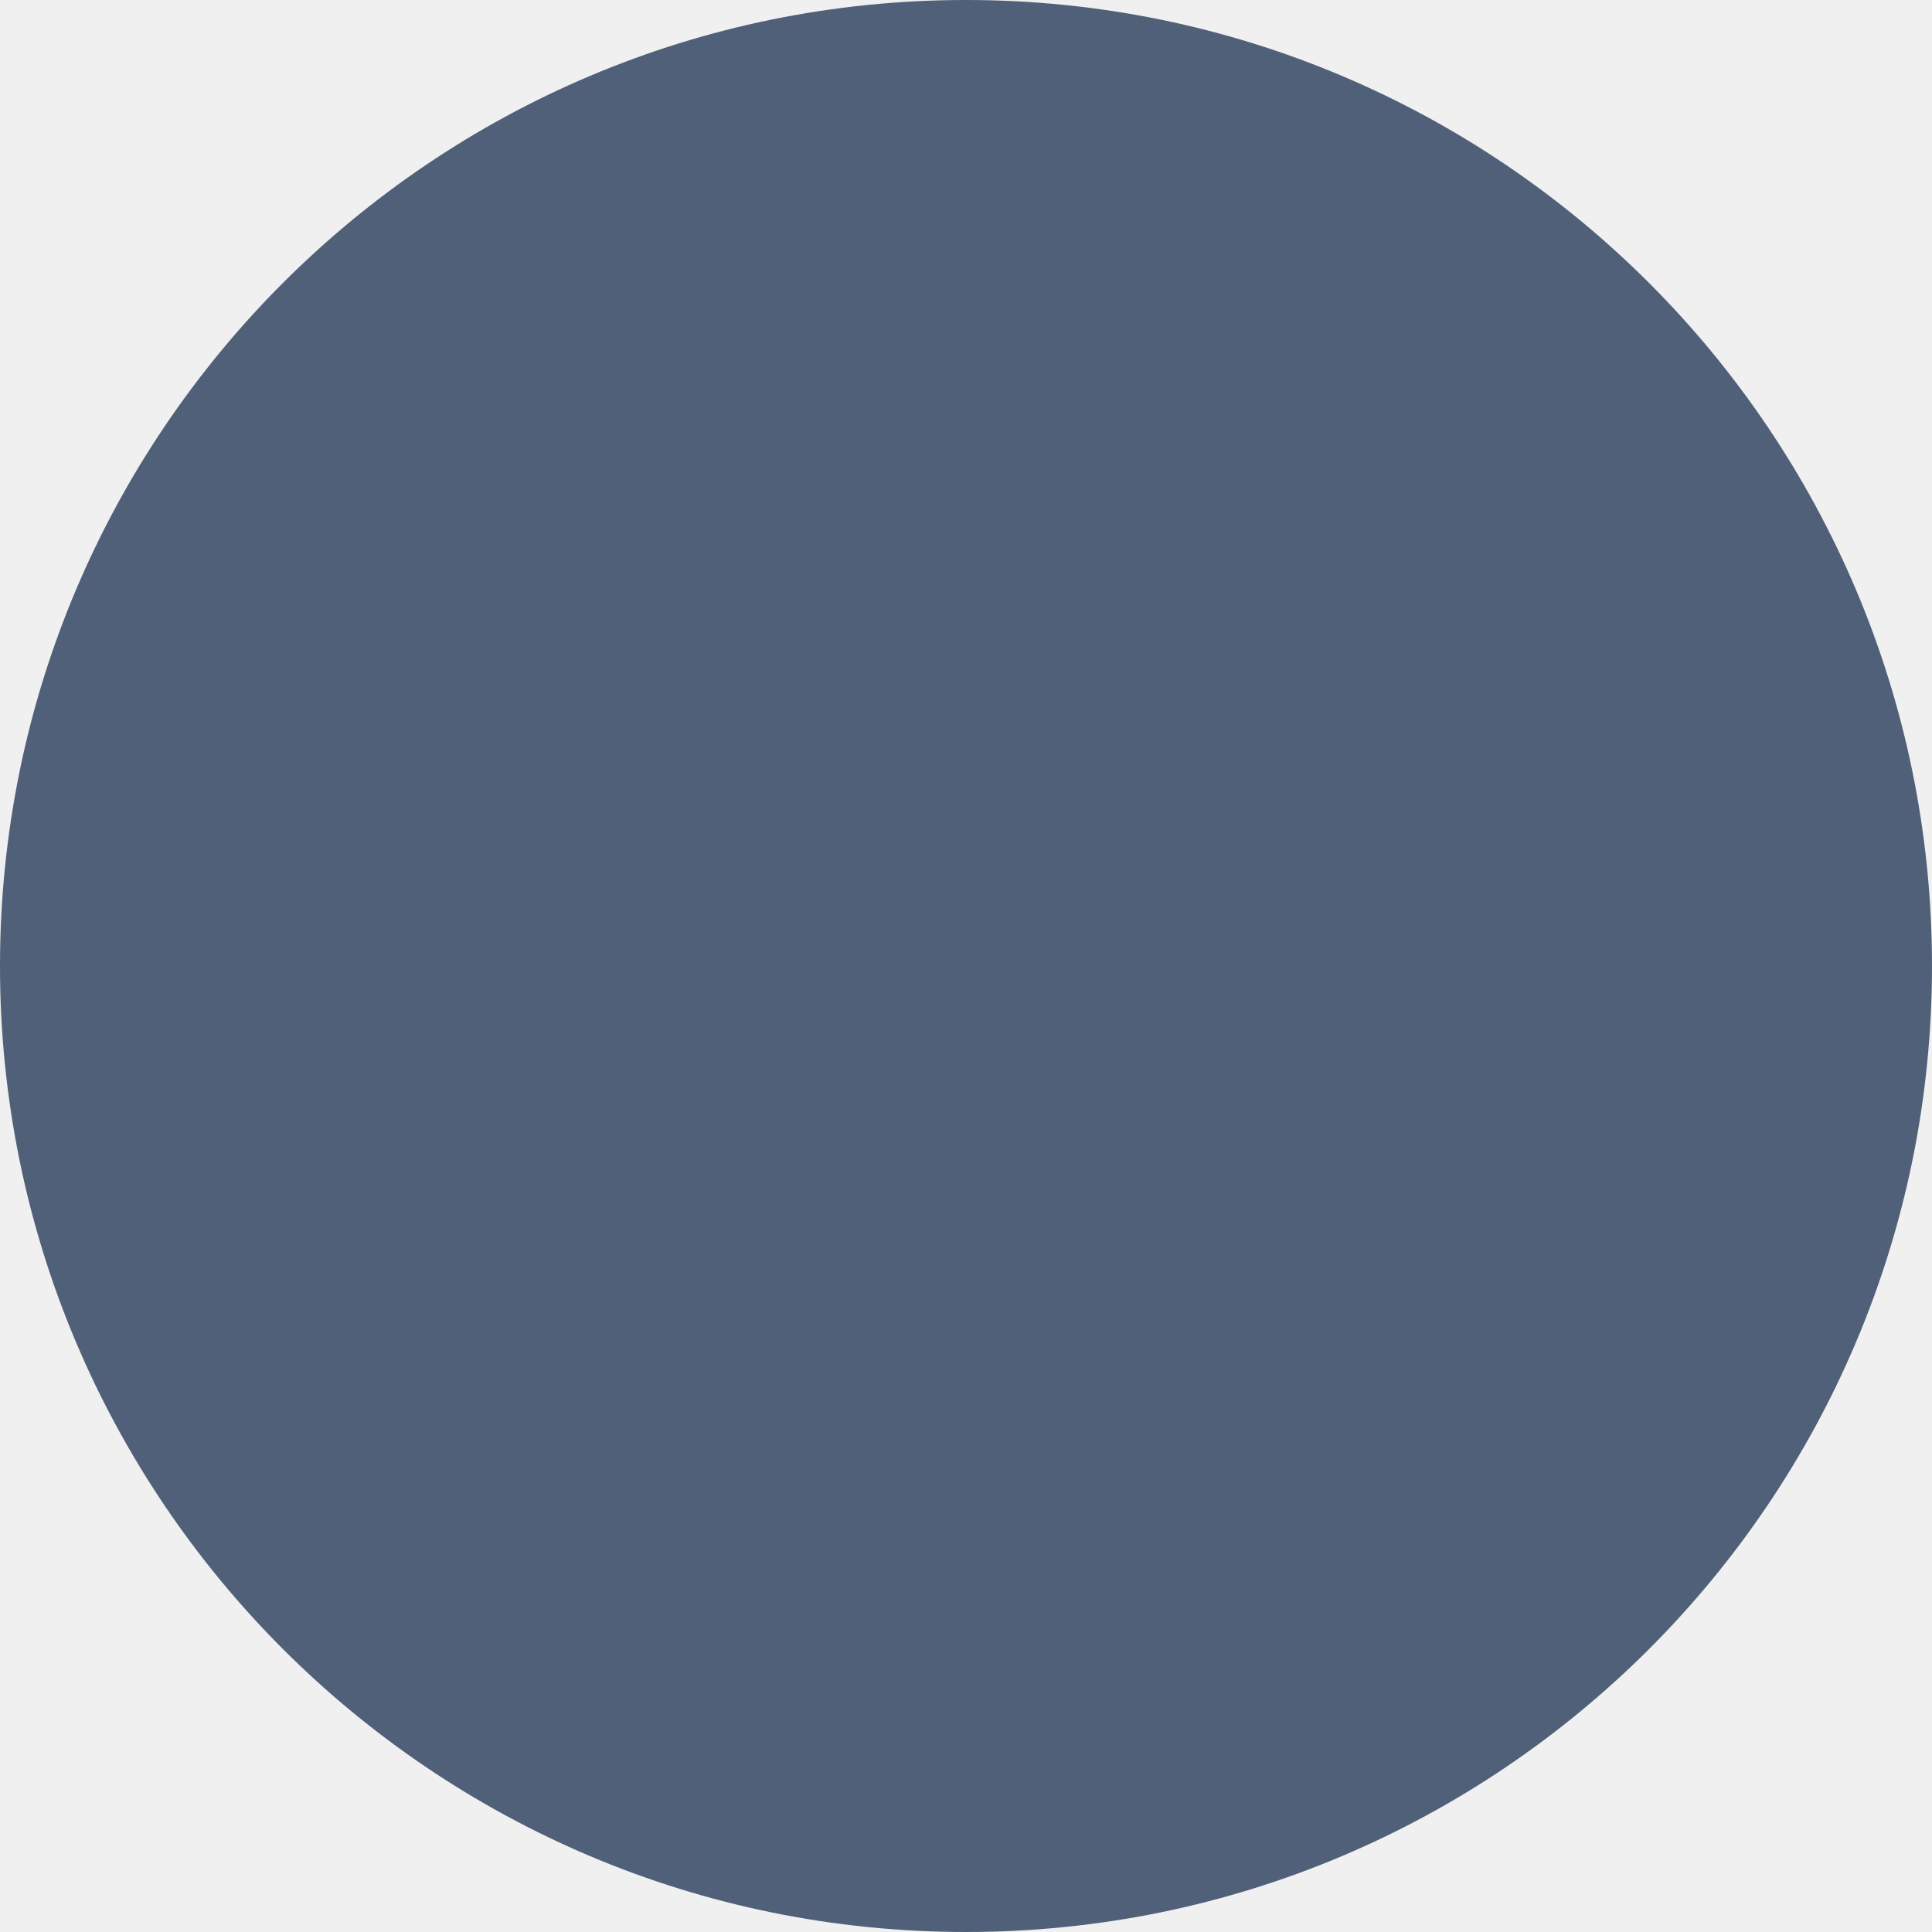
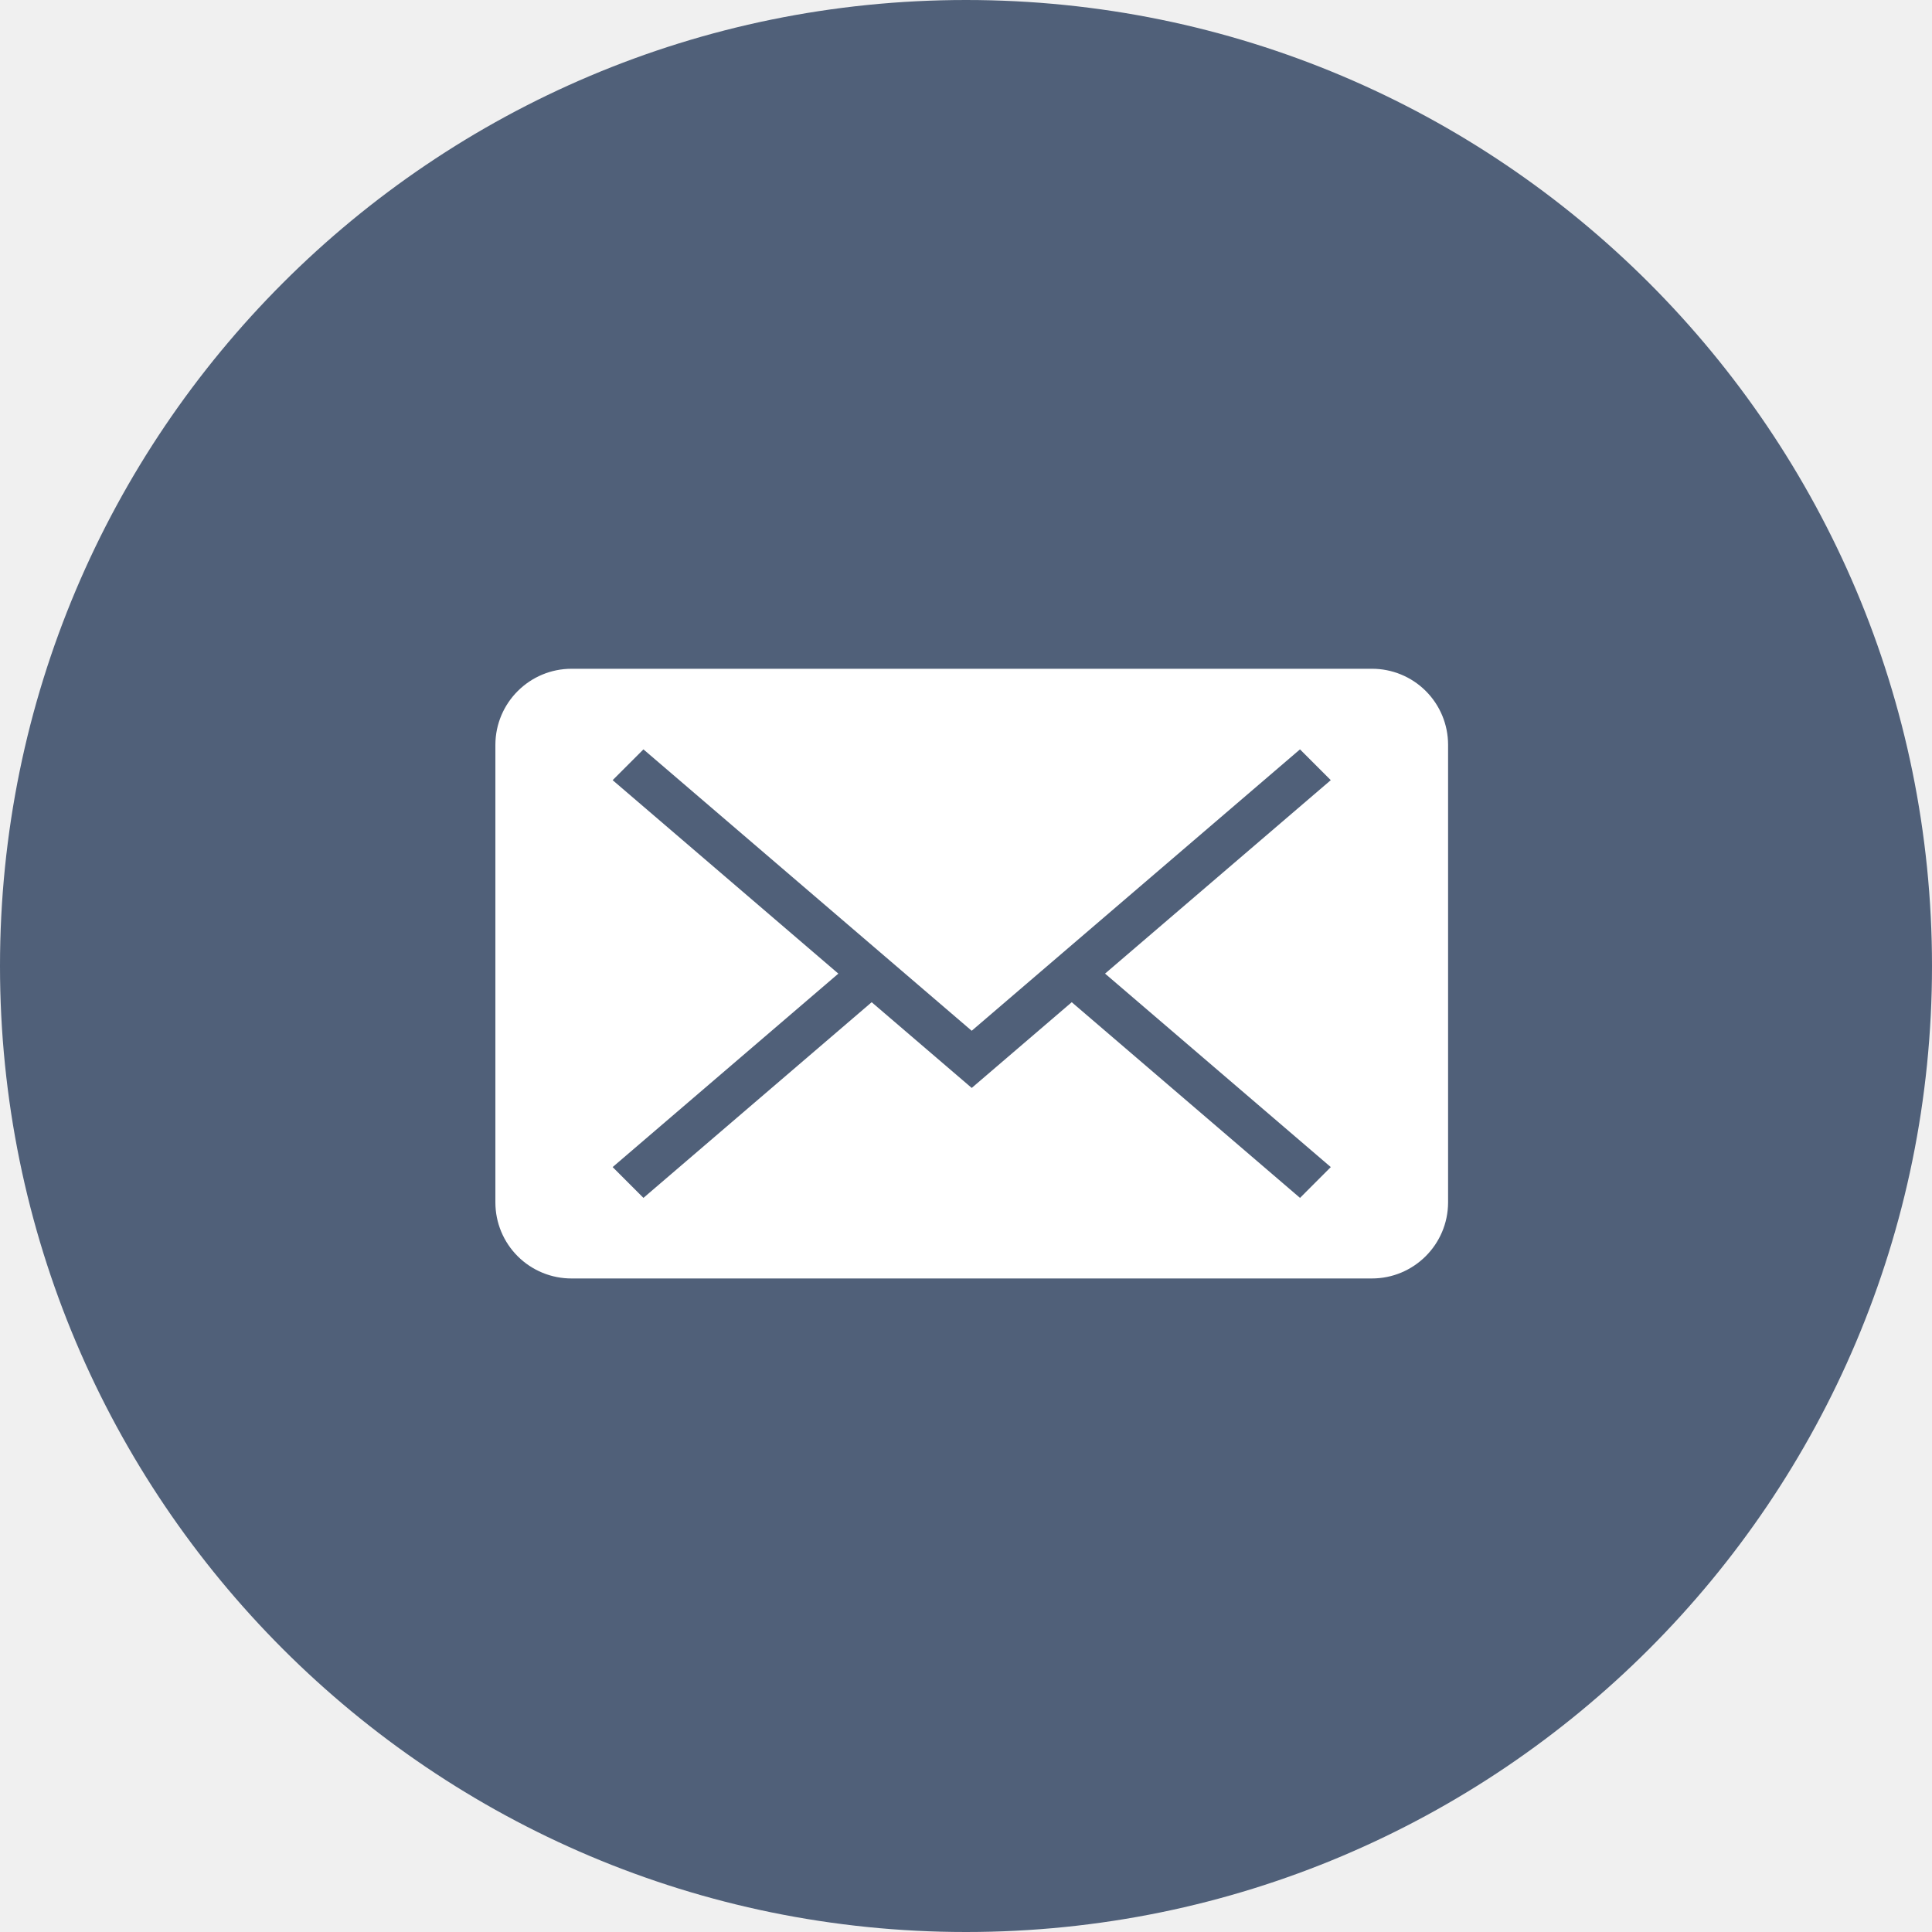
<svg xmlns="http://www.w3.org/2000/svg" width="78" height="78" viewBox="0 0 78 78">
-   <circle cx="389" cy="202" r="39" transform="translate(-350 -163)" fill="#506079" fill-rule="evenodd" />
+   <g fill="none" fill-rule="evenodd">
+     <circle fill="#506079" cx="39" cy="39" r="39" />
+     <path d="M53.728 47.118l-1.243 1.244-9.216-7.9-4.038 3.461-4.039-3.461-9.215 7.9-1.243-1.244 9.112-7.81-9.112-7.811 1.243-1.243L39.23 41.615l13.254-11.361 1.243 1.243-9.113 7.81 9.113 7.811zM23.083 27A3.077 3.077 0 0 0 20 30.068v18.48a3.069 3.069 0 0 0 3.083 3.067H55.38a3.077 3.077 0 0 0 3.083-3.067v-18.48A3.069 3.069 0 0 0 55.38 27H23.083z" fill="#FFF" />
+   </g>
</svg>
